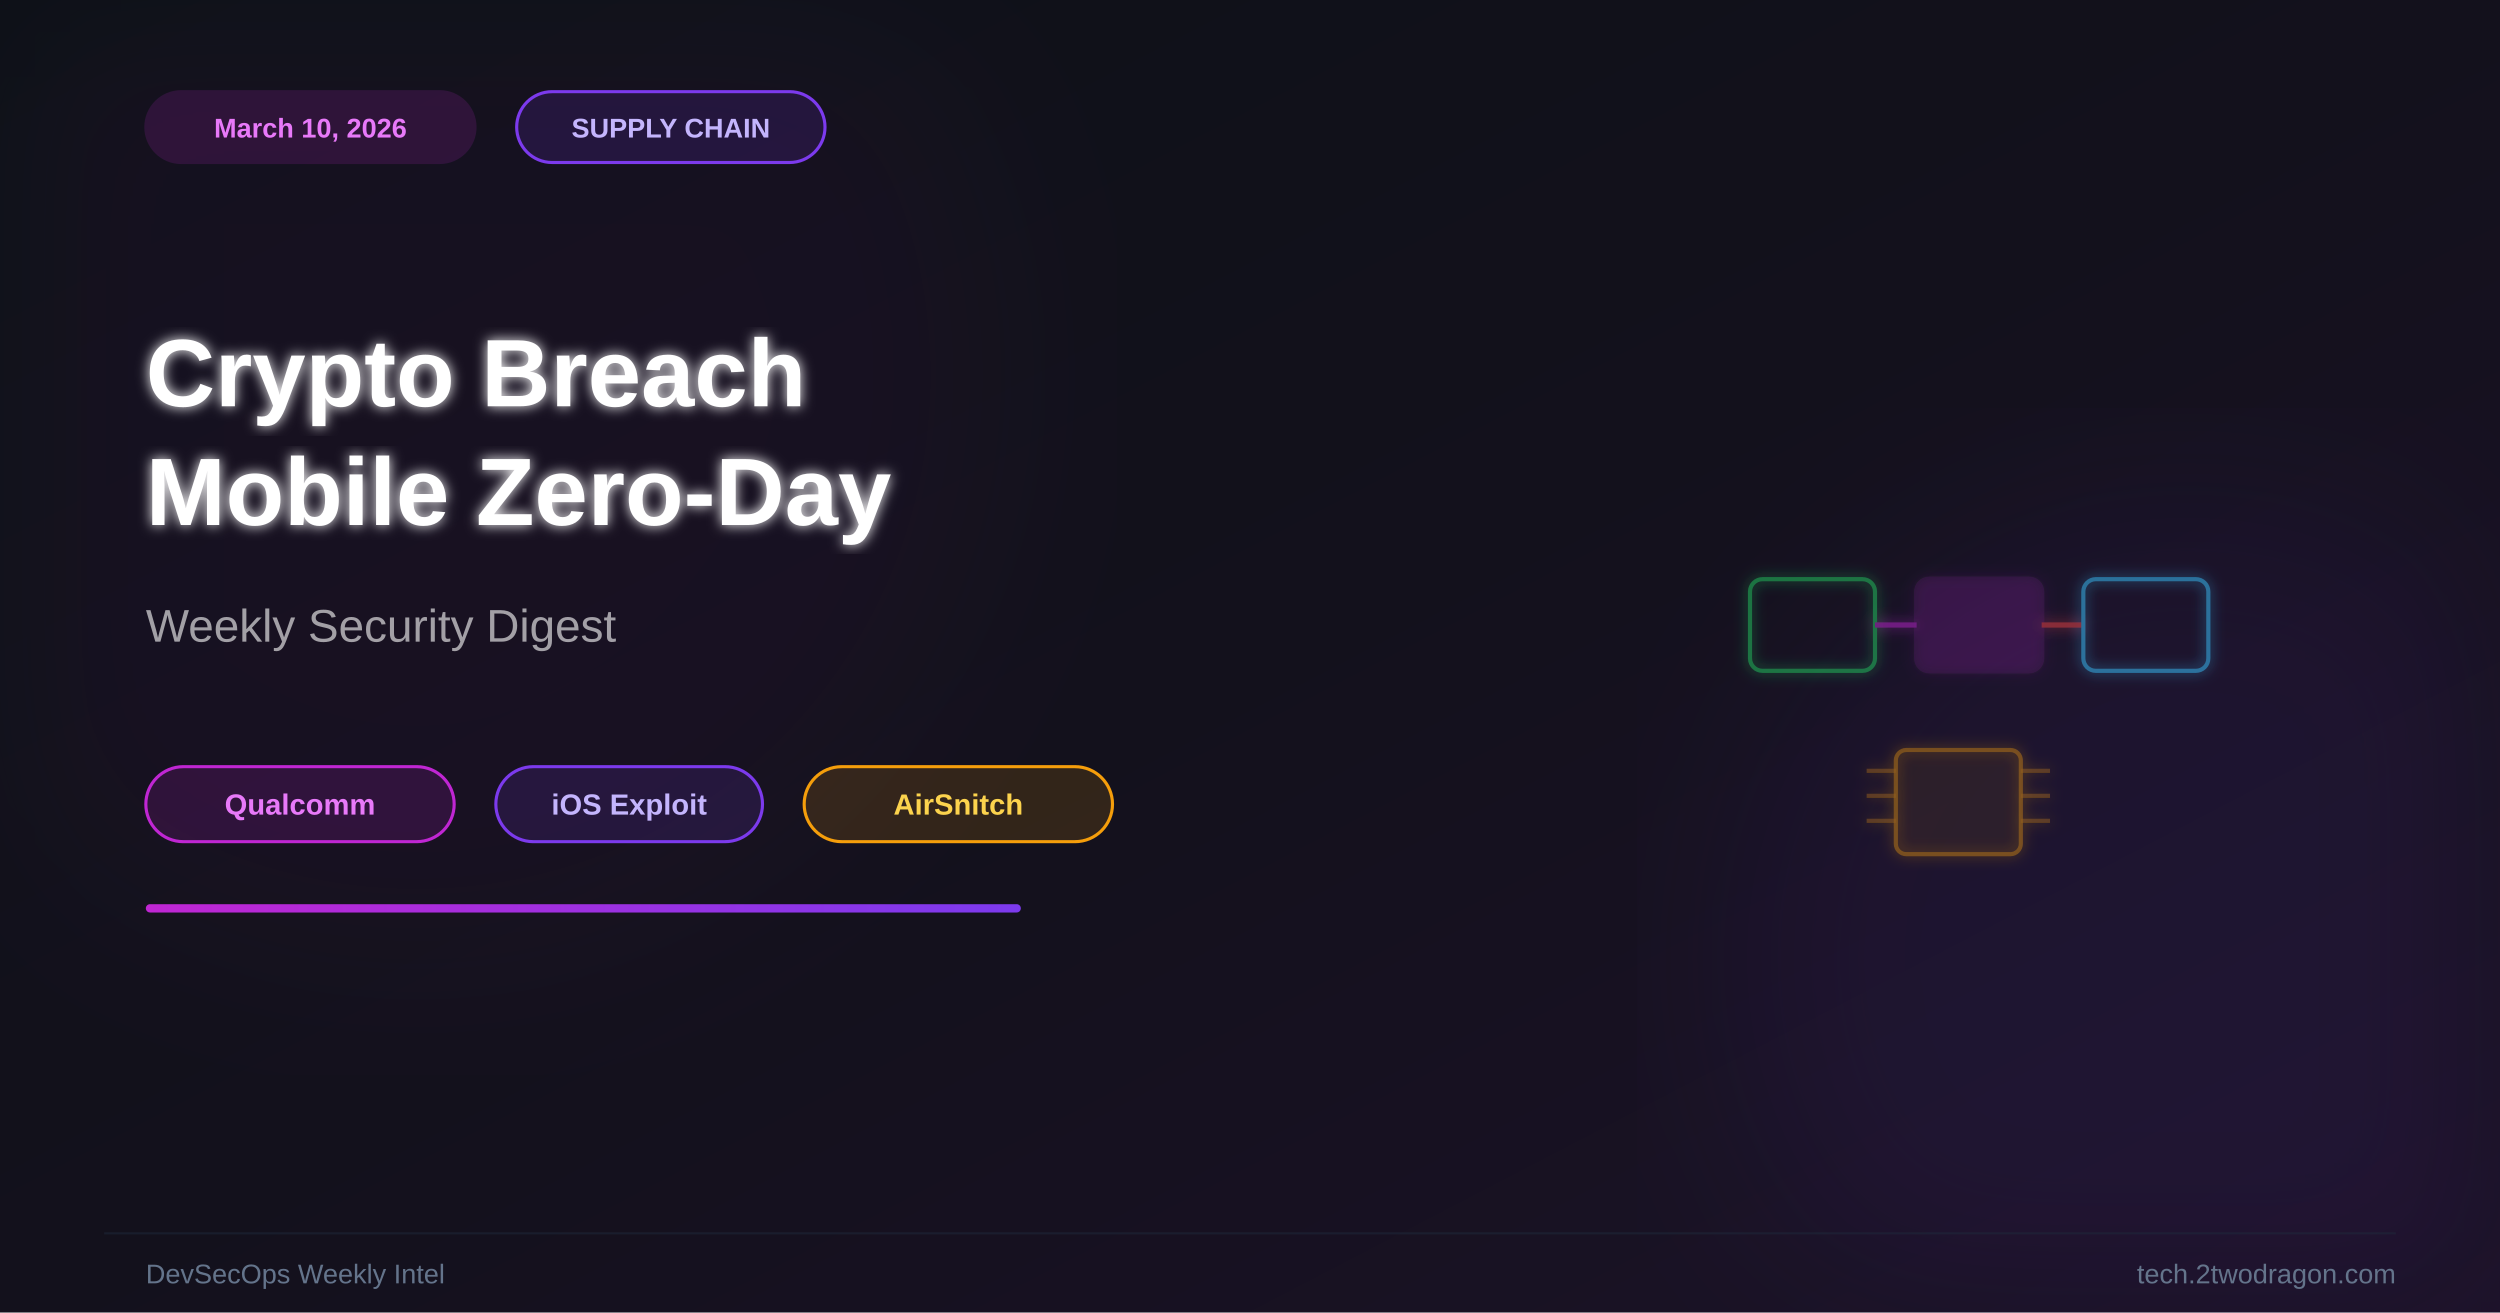
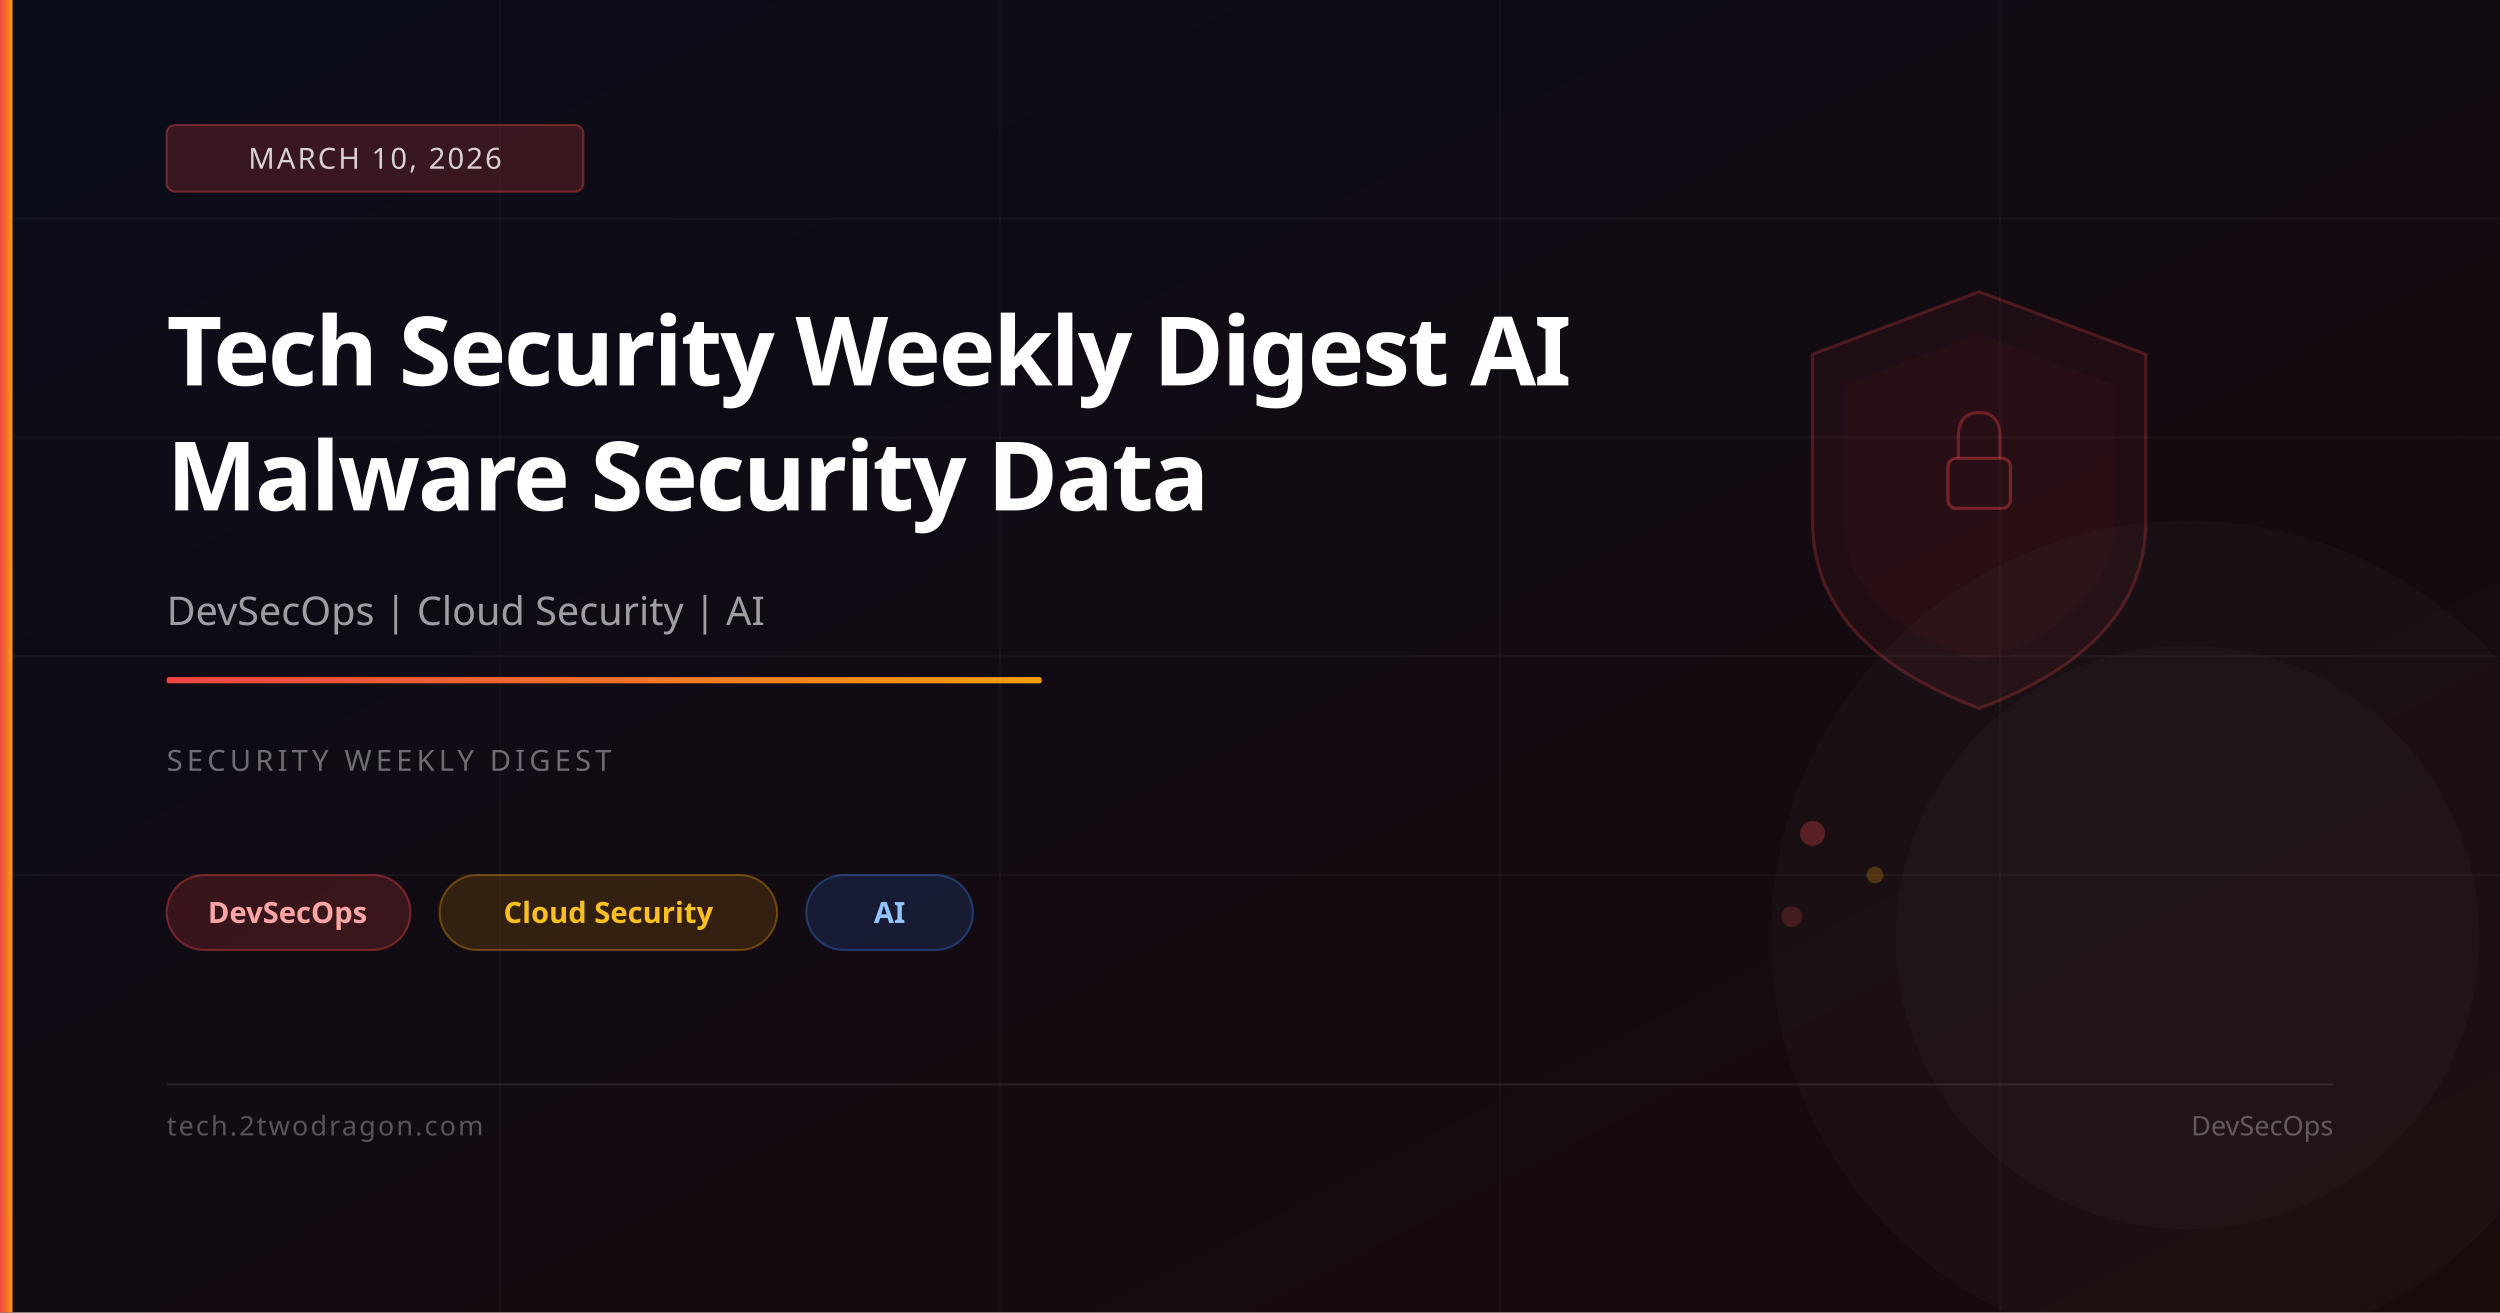
<svg xmlns="http://www.w3.org/2000/svg" viewBox="0 0 1200 630" width="1200" height="630">
  <defs>
    <linearGradient id="bg" x1="0%" y1="0%" x2="100%" y2="100%">
-       <stop offset="0%" stop-color="#0d1117" />
-       <stop offset="50%" stop-color="#13111c" />
-       <stop offset="100%" stop-color="#1c1228" />
+       <stop offset="0%" stop-color="#0a0c1a" />
+       <stop offset="100%" stop-color="#1a0a0a" />
    </linearGradient>
-     <linearGradient id="acc" x1="0%" y1="0%" x2="100%" y2="0%">
-       <stop offset="0%" stop-color="#c026d3" />
-       <stop offset="100%" stop-color="#7c3aed" />
+     <linearGradient id="accent" x1="0%" y1="0%" x2="100%" y2="0%">
+       <stop offset="0%" stop-color="#ef4444" />
+       <stop offset="100%" stop-color="#f59e0b" />
    </linearGradient>
-     <filter id="glow">
-       <feGaussianBlur stdDeviation="3" result="b" />
-       <feMerge>
-         <feMergeNode in="b" />
-         <feMergeNode in="SourceGraphic" />
-       </feMerge>
-     </filter>
-     <filter id="sg">
-       <feGaussianBlur stdDeviation="45" />
-     </filter>
  </defs>
  <rect width="1200" height="630" fill="url(#bg)" />
-   <circle cx="200" cy="180" r="280" fill="#c026d3" opacity="0.04" filter="url(#sg)" />
-   <circle cx="1050" cy="460" r="220" fill="#7c3aed" opacity="0.07" filter="url(#sg)" />
-   <g transform="translate(940,300)" filter="url(#glow)" opacity="0.55">
-     <rect x="-100" y="-22" width="60" height="44" rx="6" fill="none" stroke="#22c55e" stroke-width="2" />
-     <line x1="-40" y1="0" x2="-20" y2="0" stroke="#c026d3" stroke-width="2.5" opacity="0.9" />
-     <rect x="-20" y="-22" width="60" height="44" rx="6" fill="#c026d3" opacity="0.2" stroke="#c026d3" stroke-width="2.5" />
-     <line x1="40" y1="0" x2="60" y2="0" stroke="#ef4444" stroke-width="2.5" opacity="0.9" />
-     <rect x="60" y="-22" width="60" height="44" rx="6" fill="none" stroke="#38bdf8" stroke-width="2" />
-     <rect x="-30" y="60" width="60" height="50" rx="5" fill="none" stroke="#f59e0b" stroke-width="2" opacity="0.7" />
-     <rect x="-30" y="60" width="60" height="50" rx="5" fill="#f59e0b" opacity="0.07" />
-     <line x1="-30" y1="70" x2="-44" y2="70" stroke="#f59e0b" stroke-width="2" opacity="0.5" />
-     <line x1="-30" y1="82" x2="-44" y2="82" stroke="#f59e0b" stroke-width="2" opacity="0.5" />
-     <line x1="-30" y1="94" x2="-44" y2="94" stroke="#f59e0b" stroke-width="2" opacity="0.5" />
-     <line x1="30" y1="70" x2="44" y2="70" stroke="#f59e0b" stroke-width="2" opacity="0.5" />
-     <line x1="30" y1="82" x2="44" y2="82" stroke="#f59e0b" stroke-width="2" opacity="0.5" />
-     <line x1="30" y1="94" x2="44" y2="94" stroke="#f59e0b" stroke-width="2" opacity="0.5" />
-   </g>
-   <rect x="70" y="44" width="158" height="34" rx="17" fill="#c026d3" opacity="0.15" stroke="#c026d3" stroke-width="1.5" />
-   <text x="149" y="66" font-family="Arial,sans-serif" font-size="13" font-weight="bold" fill="#e879f9" text-anchor="middle">March 10, 2026</text>
-   <rect x="248" y="44" width="148" height="34" rx="17" fill="rgba(124,58,237,0.15)" stroke="#7c3aed" stroke-width="1.5" />
-   <text x="322" y="66" font-family="Arial,sans-serif" font-size="13" font-weight="bold" fill="#c4b5fd" text-anchor="middle">SUPPLY CHAIN</text>
-   <text x="70" y="195" font-family="Arial,sans-serif" font-size="46" font-weight="bold" fill="white" filter="url(#glow)">Crypto Breach</text>
-   <text x="70" y="252" font-family="Arial,sans-serif" font-size="46" font-weight="bold" fill="white" filter="url(#glow)">Mobile Zero-Day</text>
-   <text x="70" y="308" font-family="Arial,sans-serif" font-size="22" fill="rgba(255,255,255,0.6)">Weekly Security Digest</text>
-   <rect x="70" y="368" width="148" height="36" rx="18" fill="rgba(192,38,211,0.15)" stroke="#c026d3" stroke-width="1.5" />
-   <text x="144" y="391" font-family="Arial,sans-serif" font-size="14" font-weight="bold" fill="#e879f9" text-anchor="middle">Qualcomm</text>
-   <rect x="238" y="368" width="128" height="36" rx="18" fill="rgba(124,58,237,0.14)" stroke="#7c3aed" stroke-width="1.5" />
-   <text x="302" y="391" font-family="Arial,sans-serif" font-size="14" font-weight="bold" fill="#c4b5fd" text-anchor="middle">iOS Exploit</text>
-   <rect x="386" y="368" width="148" height="36" rx="18" fill="rgba(245,158,11,0.14)" stroke="#f59e0b" stroke-width="1.5" />
-   <text x="460" y="391" font-family="Arial,sans-serif" font-size="14" font-weight="bold" fill="#fcd34d" text-anchor="middle">AirSnitch</text>
-   <rect x="70" y="434" width="420" height="4" rx="2" fill="url(#acc)" />
-   <line x1="50" y1="592" x2="1150" y2="592" stroke="#1e293b" stroke-width="1" opacity="0.5" />
-   <text x="1150" y="616" font-family="Arial,sans-serif" font-size="13" fill="#64748b" text-anchor="end">tech.2twodragon.com</text>
-   <text x="70" y="616" font-family="Arial,sans-serif" font-size="13" fill="#64748b">DevSecOps Weekly Intel</text>
+   <line x1="0" y1="105" x2="1200" y2="105" stroke="rgba(255,255,255,0.04)" stroke-width="1" />
+   <line x1="0" y1="210" x2="1200" y2="210" stroke="rgba(255,255,255,0.04)" stroke-width="1" />
+   <line x1="0" y1="315" x2="1200" y2="315" stroke="rgba(255,255,255,0.04)" stroke-width="1" />
+   <line x1="0" y1="420" x2="1200" y2="420" stroke="rgba(255,255,255,0.04)" stroke-width="1" />
+   <line x1="240" y1="0" x2="240" y2="630" stroke="rgba(255,255,255,0.03)" stroke-width="1" />
+   <line x1="480" y1="0" x2="480" y2="630" stroke="rgba(255,255,255,0.03)" stroke-width="1" />
+   <line x1="720" y1="0" x2="720" y2="630" stroke="rgba(255,255,255,0.03)" stroke-width="1" />
+   <line x1="960" y1="0" x2="960" y2="630" stroke="rgba(255,255,255,0.03)" stroke-width="1" />
+   <path d="M950,140 L1030,170 L1030,250 Q1030,310 950,340 Q870,310 870,250 L870,170 Z" fill="rgba(239,68,68,0.06)" stroke="rgba(239,68,68,0.25)" stroke-width="1.5" />
+   <path d="M950,160 L1015,185 L1015,250 Q1015,295 950,318 Q885,295 885,250 L885,185 Z" fill="rgba(239,68,68,0.04)" />
+   <rect x="935" y="220" width="30" height="24" rx="4" fill="none" stroke="rgba(239,68,68,0.4)" stroke-width="1.5" />
+   <path d="M940,220 L940,210 Q940,198 950,198 Q960,198 960,210 L960,220" fill="none" stroke="rgba(239,68,68,0.35)" stroke-width="1.5" />
+   <circle cx="870" cy="400" r="6" fill="rgba(239,68,68,0.3)" />
+   <circle cx="900" cy="420" r="4" fill="rgba(245,158,11,0.25)" />
+   <circle cx="860" cy="440" r="5" fill="rgba(239,68,68,0.2)" />
+   <circle cx="1050" cy="450" r="200" fill="rgba(255,255,255,0.02)" />
+   <circle cx="1050" cy="450" r="140" fill="rgba(255,255,255,0.02)" />
+   <rect x="0" y="0" width="6" height="630" fill="url(#accent)" />
+   <rect x="80" y="60" width="200" height="32" rx="4" fill="rgba(239,68,68,0.2)" stroke="rgba(239,68,68,0.4)" stroke-width="1" />
+   <text x="180" y="81" font-family="system-ui,sans-serif" font-size="14" fill="rgba(255,255,255,0.8)" text-anchor="middle" letter-spacing="1">MARCH 10, 2026</text>
+   <text x="80" y="185" font-family="system-ui,sans-serif" font-size="46" font-weight="700" fill="white" letter-spacing="-1">Tech Security Weekly Digest AI</text>
+   <text x="80" y="245" font-family="system-ui,sans-serif" font-size="46" font-weight="700" fill="white" letter-spacing="-1">Malware Security Data</text>
+   <text x="80" y="300" font-family="system-ui,sans-serif" font-size="19" fill="rgba(255,255,255,0.6)">DevSecOps | Cloud Security | AI</text>
+   <rect x="80" y="325" width="420" height="3" rx="1" fill="url(#accent)" />
+   <text x="80" y="370" font-family="system-ui,sans-serif" font-size="14" fill="rgba(255,255,255,0.4)" letter-spacing="2">SECURITY WEEKLY DIGEST</text>
+   <rect x="80" y="420" width="117" height="36" rx="18" fill="rgba(239,68,68,0.18)" stroke="rgba(239,68,68,0.4)" stroke-width="1" />
+   <text x="138" y="443" font-family="system-ui,sans-serif" font-size="14" fill="#fca5a5" text-anchor="middle" font-weight="600">DevSecOps</text>
+   <rect x="211" y="420" width="162" height="36" rx="18" fill="rgba(245,158,11,0.15)" stroke="rgba(245,158,11,0.35)" stroke-width="1" />
+   <text x="292" y="443" font-family="system-ui,sans-serif" font-size="14" fill="#fbbf24" text-anchor="middle" font-weight="600">Cloud Security</text>
+   <rect x="387" y="420" width="80" height="36" rx="18" fill="rgba(59,130,246,0.15)" stroke="rgba(59,130,246,0.35)" stroke-width="1" />
+   <text x="427" y="443" font-family="system-ui,sans-serif" font-size="14" fill="#93c5fd" text-anchor="middle" font-weight="600">AI</text>
+   <rect x="80" y="520" width="1040" height="1" fill="rgba(255,255,255,0.08)" />
+   <text x="80" y="545" font-family="system-ui,sans-serif" font-size="13" fill="rgba(255,255,255,0.3)" letter-spacing="1">tech.2twodragon.com</text>
+   <text x="1120" y="545" font-family="system-ui,sans-serif" font-size="13" fill="rgba(255,255,255,0.3)" text-anchor="end">DevSecOps</text>
</svg>
